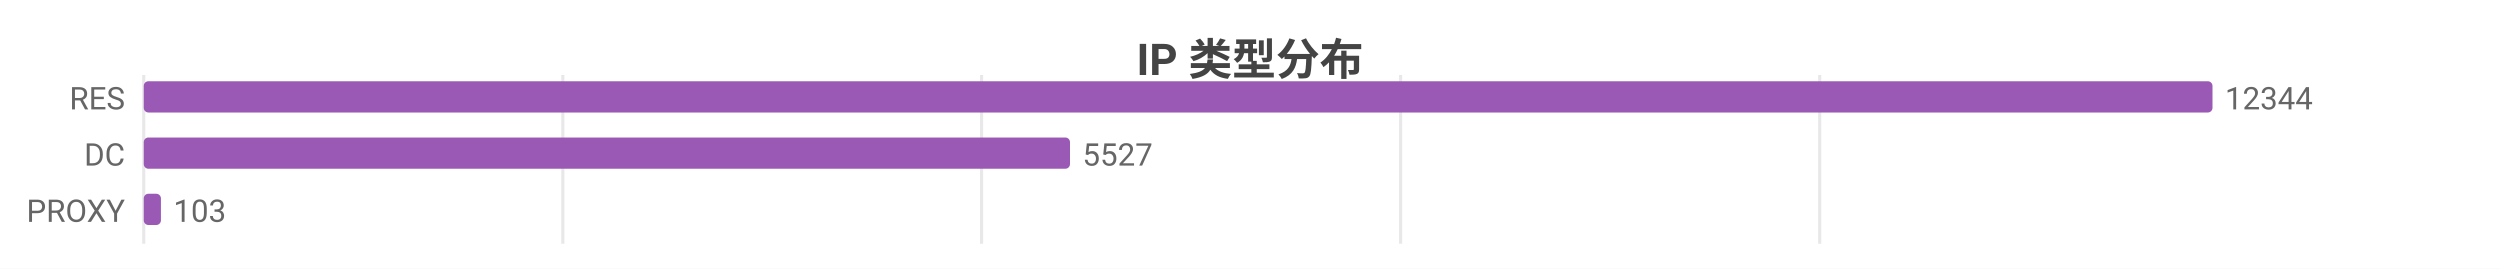
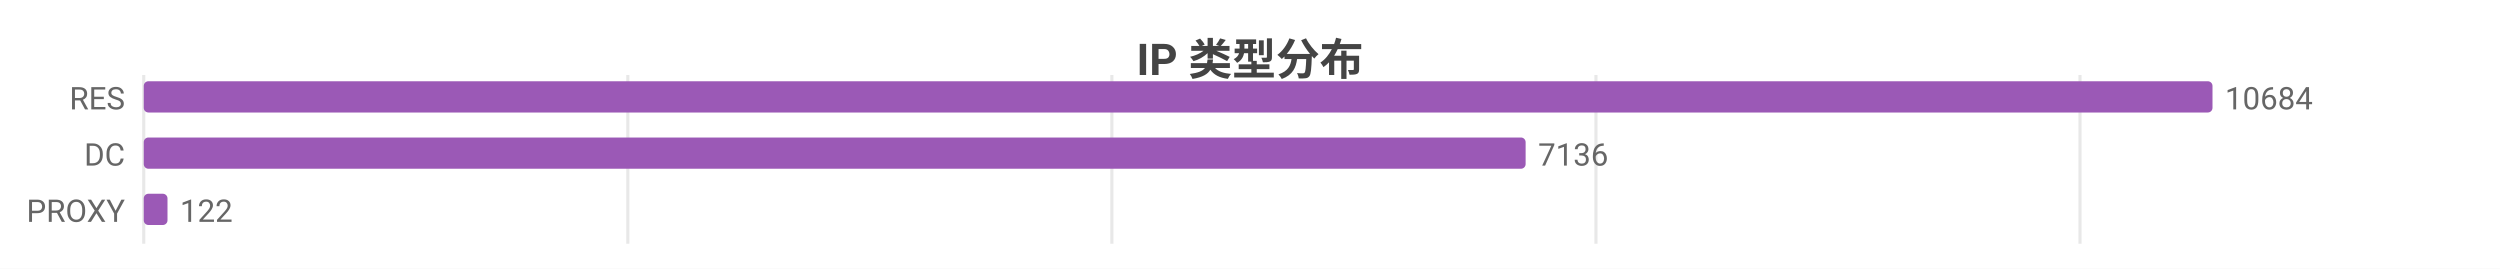
<svg xmlns="http://www.w3.org/2000/svg" width="800" height="86" viewBox="0 0 800 86">
  <rect width="800" height="86" fill="#ffffff" />
  <style>text{font-family:system-ui,-apple-system,'Segoe UI',Roboto,'PingFang SC','Microsoft YaHei','Noto Sans CJK SC',sans-serif}.g{stroke:#e8e8e8;stroke-width:1}.a{stroke:#999;stroke-width:1}.t{font-size:10px;fill:#666}.m{font-size:10px;text-anchor:middle;fill:#666}.e{font-size:10px;text-anchor:end;fill:#666}.l{font-size:11px;fill:#333}.tt{font-size:14px;font-weight:600;text-anchor:middle;fill:#444}.em{font-size:13px;text-anchor:middle;fill:#999}</style>
  <text class="tt" x="400.0" y="24">IP 类型分布</text>
  <line class="g" x1="46" y1="24" x2="46" y2="78" />
-   <line class="g" x1="180.1" y1="24" x2="180.1" y2="78" />
-   <line class="g" x1="314.1" y1="24" x2="314.1" y2="78" />
-   <line class="g" x1="448.2" y1="24" x2="448.2" y2="78" />
-   <line class="g" x1="582.3" y1="24" x2="582.3" y2="78" />
+   <line class="g" x1="200.9" y1="24" x2="200.9" y2="78" />
+   <line class="g" x1="355.8" y1="24" x2="355.8" y2="78" />
+   <line class="g" x1="510.7" y1="24" x2="510.7" y2="78" />
+   <line class="g" x1="665.6" y1="24" x2="665.6" y2="78" />
  <text class="e" x="40" y="35">RES</text>
  <rect x="46" y="26" width="662" height="10" fill="#9b59b6" rx="1.5" />
-   <text class="t" x="712" y="35">12344</text>
+   <text class="t" x="712" y="35">10684</text>
  <text class="e" x="40" y="53">DC</text>
-   <rect x="46" y="44" width="296.4" height="10" fill="#9b59b6" rx="1.5" />
-   <text class="t" x="346.4" y="53">5527</text>
+   <rect x="46" y="44" width="442.2" height="10" fill="#9b59b6" rx="1.5" />
+   <text class="t" x="492.2" y="53">7136</text>
  <text class="e" x="40" y="71">PROXY</text>
-   <rect x="46" y="62" width="5.5" height="10" fill="#9b59b6" rx="1.5" />
-   <text class="t" x="55.5" y="71">103</text>
+   <rect x="46" y="62" width="7.6" height="10" fill="#9b59b6" rx="1.5" />
+   <text class="t" x="57.6" y="71">122</text>
</svg>
